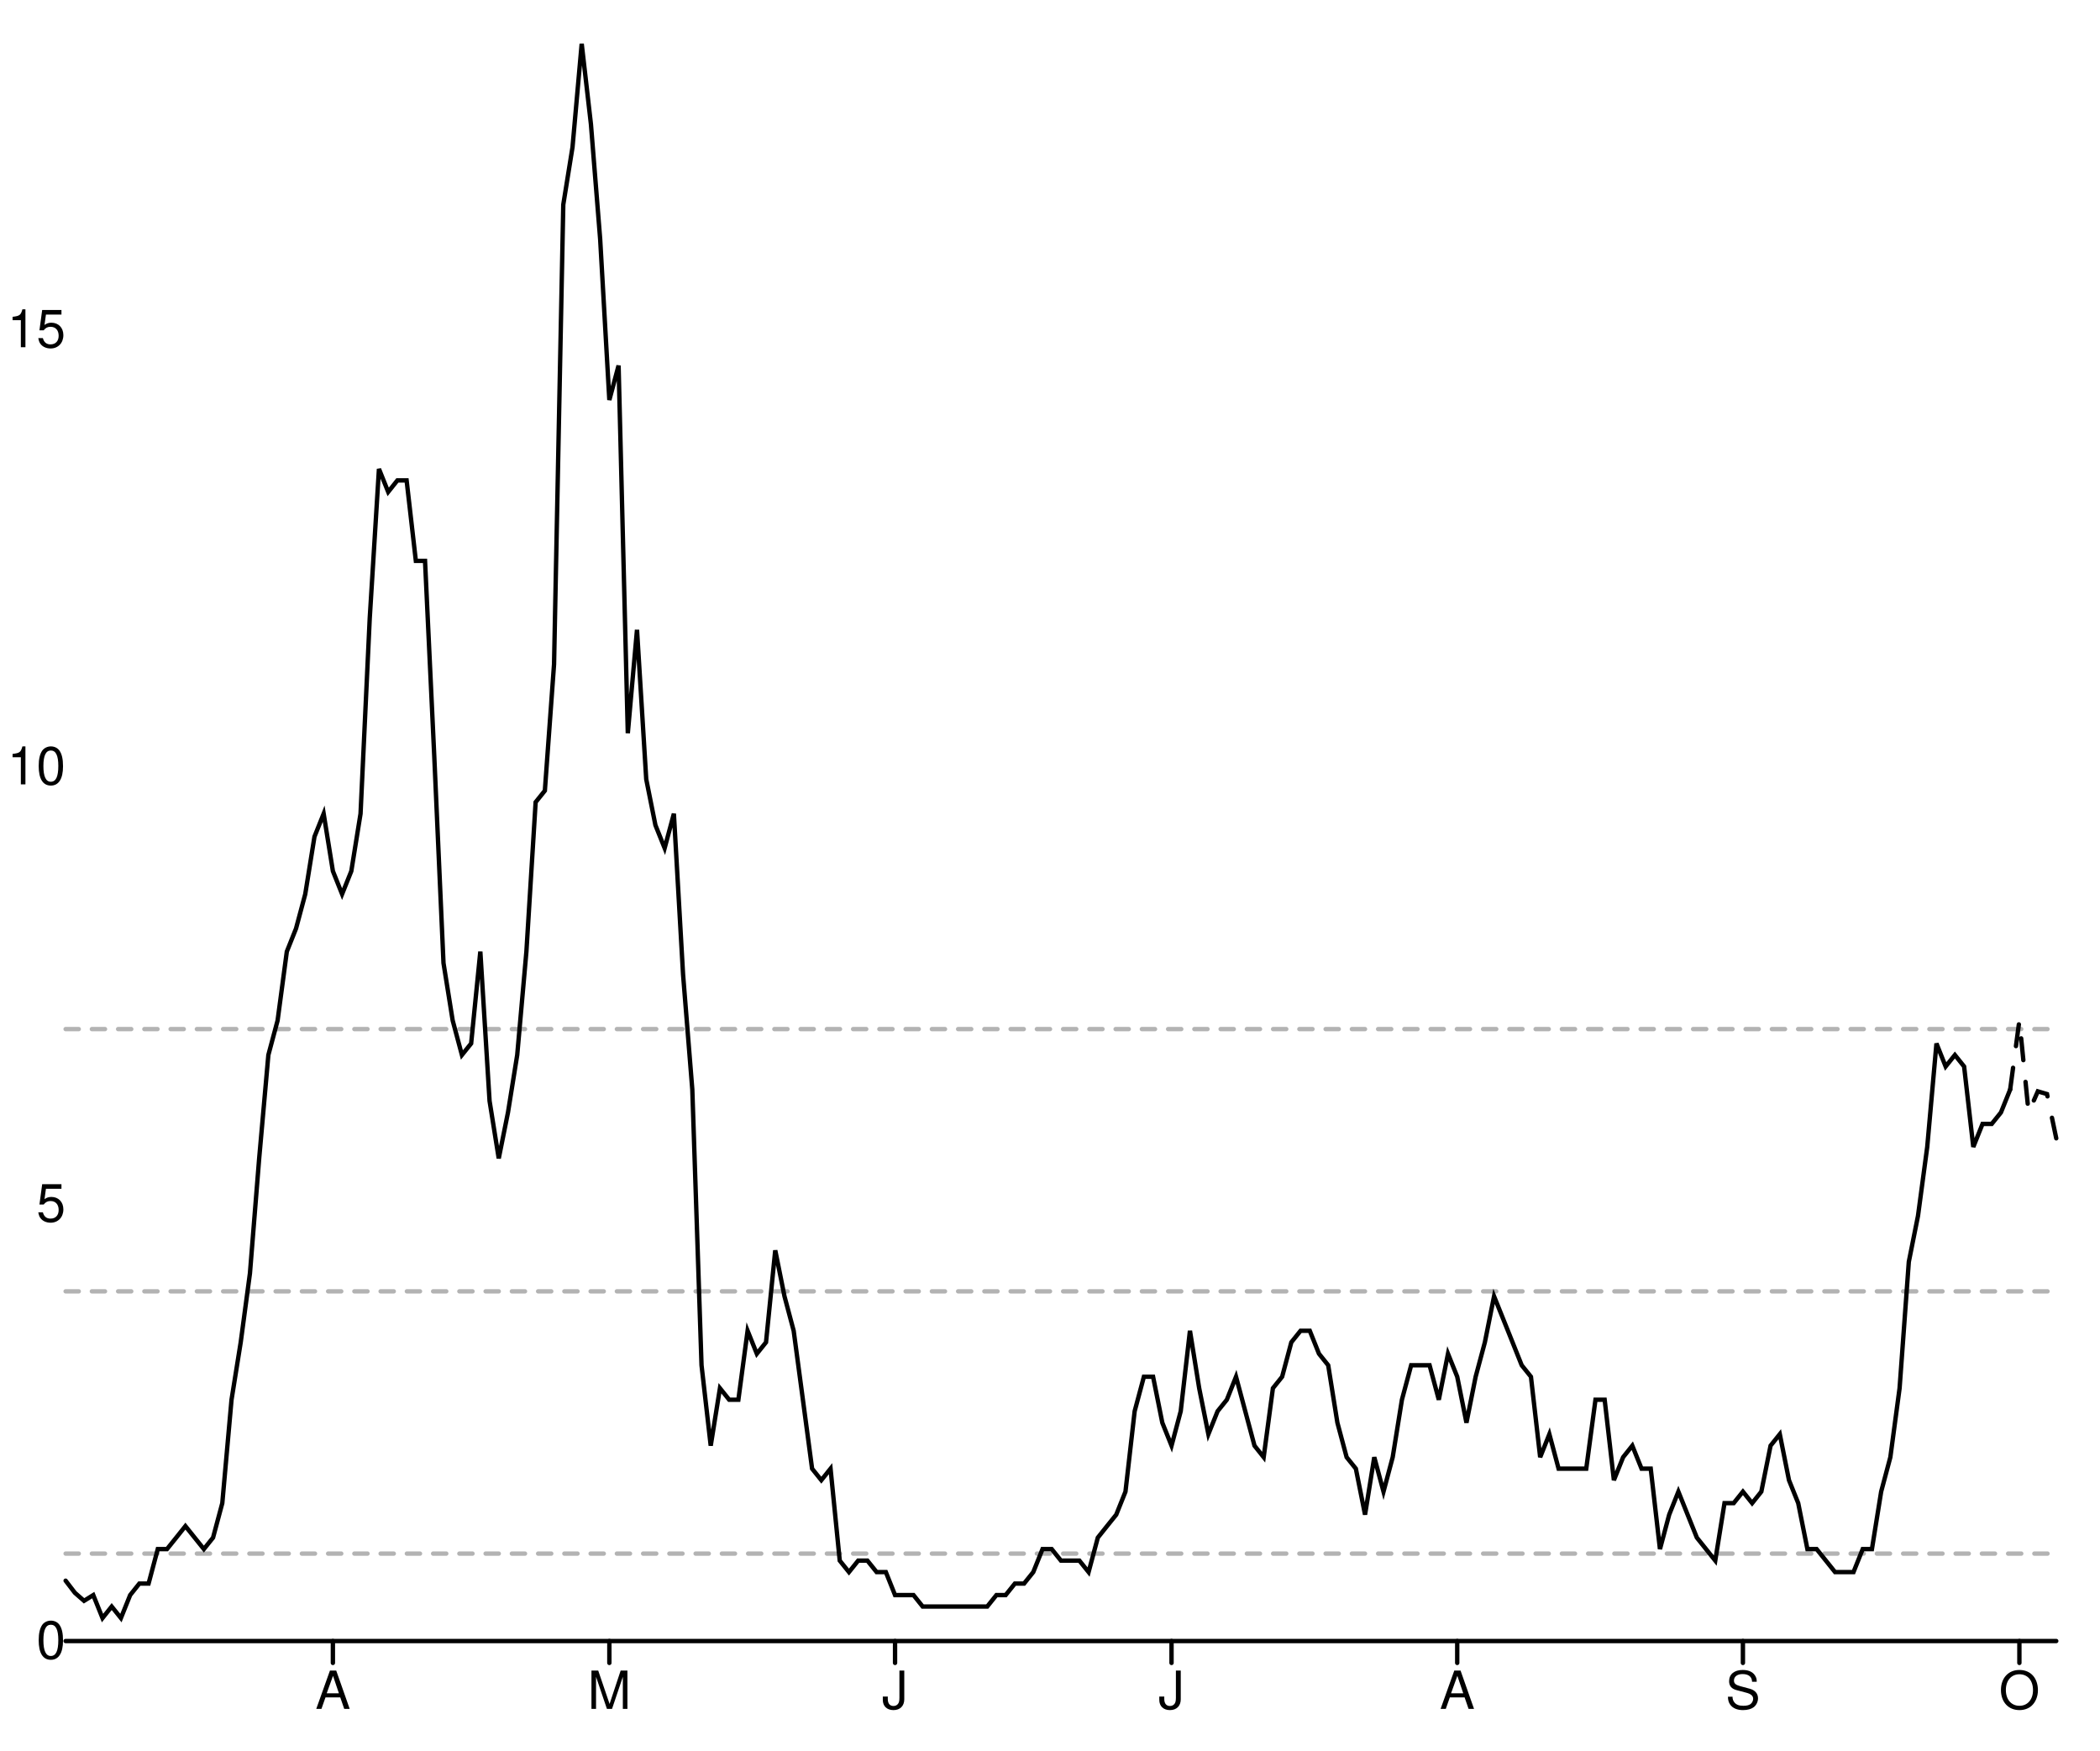
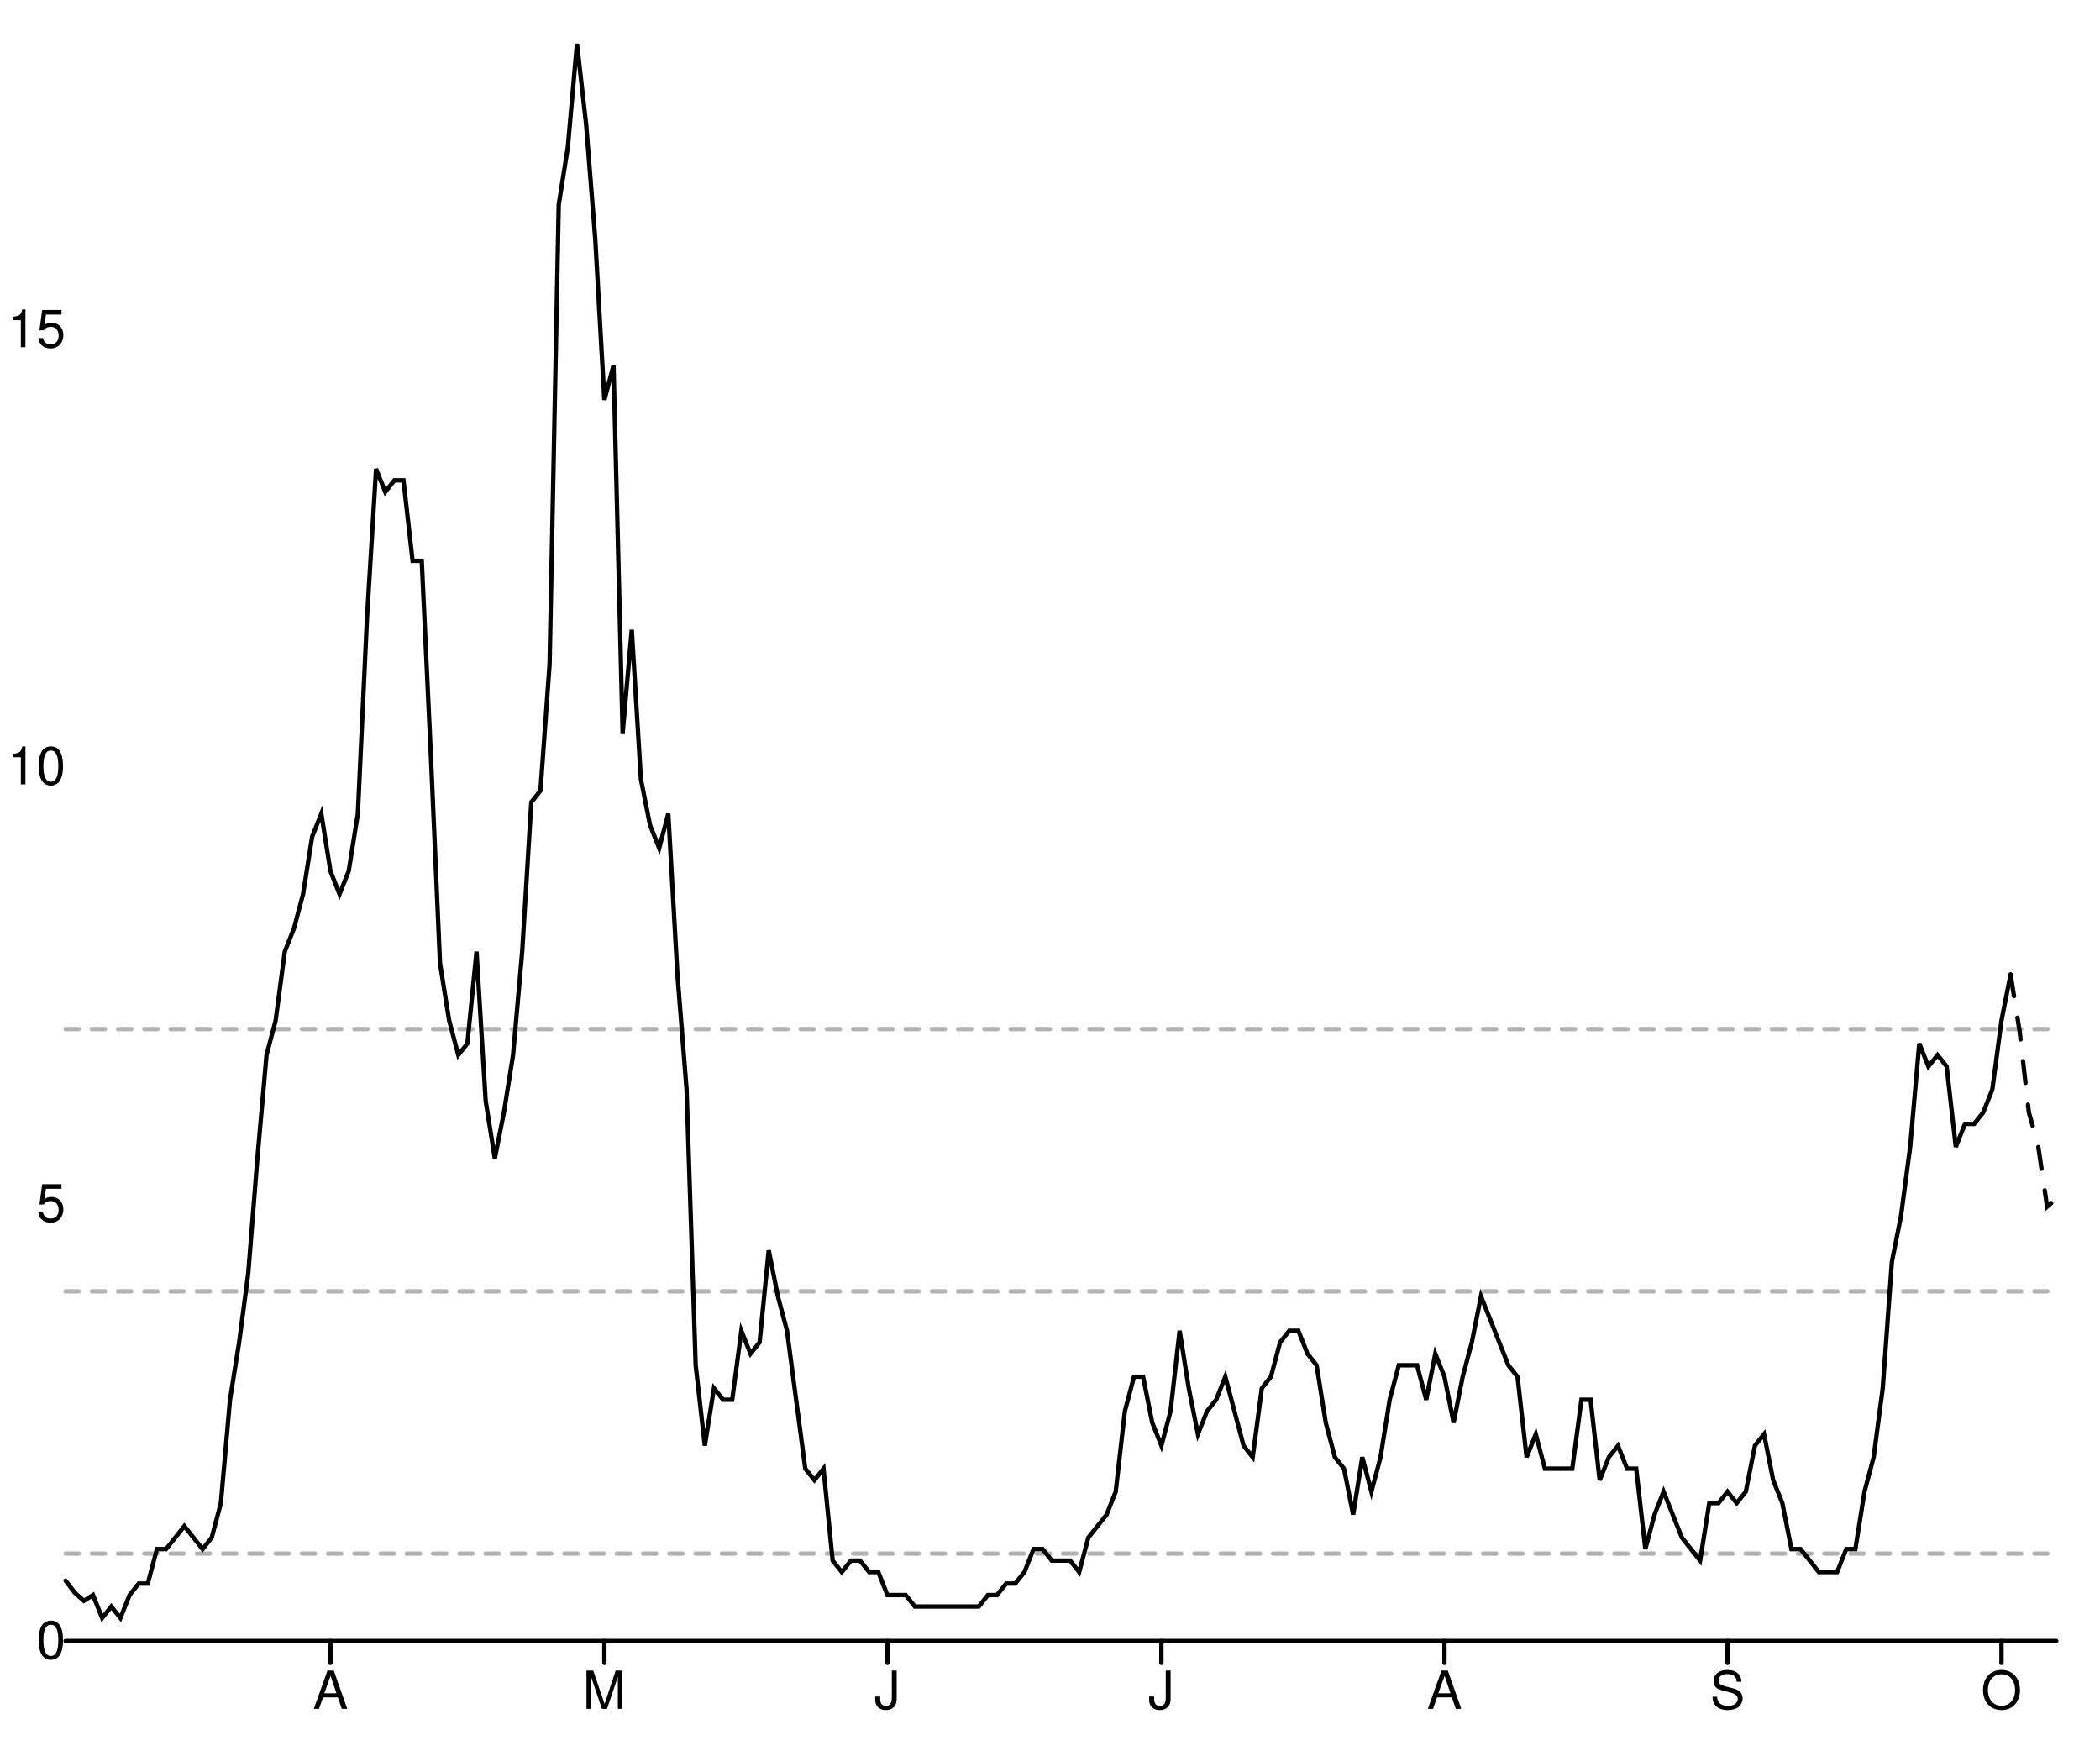
<svg xmlns="http://www.w3.org/2000/svg" width="480" height="400" viewBox="0 0 480 400" style="overflow:display" preserveAspectRatio="xMinYMin meet" overflow="visible">
  <defs>
    <style>
	.data-series path.line { fill-opacity: 0; stroke: black; }
	.data-series path.line.dotted { stroke-dasharray: 12 20 }
	.data-series circle { display: none; }
	.data-series:hover path.line, .data-series.on path.line { stroke-width: 1; }
	.data-series:hover circle, .data-series.on circle { display: inline; }
	.data-series circle:hover, .data-series circle.on { r: 1px!important; }
	.graph-grid { font-family: "Helvetica Neue",Helvetica,Arial,"Lucida Grande",sans-serif; }
	.graph-grid line { stroke: black; stroke-width: 1; stroke-linecap: round; }
	.graph-grid.graph-grid-x text { text-anchor: middle; dominant-baseline: hanging; transform: translateY(10px); }
	.graph-grid.graph-grid-y text { text-anchor: end; dominant-baseline: middle; transform: translateX(-10px); }
	</style>
  </defs>
  <g class="graph-grid graph-grid-y">
-     <line x1="15" y1="375" x2="470" y2="375" data-left="15" />
+     <line x1="15.00" y1="375.00" x2="470.00" y2="375.00" data-left="15" />
    <text x="25" y="375" text-anchor="end">0</text>
    <text x="25" y="275.114" text-anchor="end">5</text>
    <text x="25" y="175.228" text-anchor="end">10</text>
    <text x="25" y="75.343" text-anchor="end">15</text>
    <text style="text-anchor:middle;dominant-baseline:hanging;font-weight:bold;transform: translateY(192.5px) rotate(-90deg);" />
  </g>
  <g class="graph-grid graph-grid-x">
-     <line class="tick" x1="76.088" y1="375" x2="76.088" y2="380" />
-     <text x="76.088" y="375" text-anchor="middle">A</text>
-     <line class="tick" x1="139.282" y1="375" x2="139.282" y2="380" />
-     <text x="139.282" y="375" text-anchor="middle">M</text>
-     <line class="tick" x1="204.583" y1="375" x2="204.583" y2="380" />
-     <text x="204.583" y="375" text-anchor="middle">J</text>
-     <line class="tick" x1="267.778" y1="375" x2="267.778" y2="380" />
-     <text x="267.778" y="375" text-anchor="middle">J</text>
-     <line class="tick" x1="333.079" y1="375" x2="333.079" y2="380" />
-     <text x="333.079" y="375" text-anchor="middle">A</text>
-     <line class="tick" x1="398.38" y1="375" x2="398.38" y2="380" />
-     <text x="398.38" y="375" text-anchor="middle">S</text>
-     <line class="tick" x1="461.574" y1="375" x2="461.574" y2="380" />
-     <text x="461.574" y="375" text-anchor="middle">O</text>
+     <line class="tick" x1="75.53" y1="375.00" x2="75.53" y2="380.00" />
+     <text x="75.528" y="375" text-anchor="middle">A</text>
+     <line class="tick" x1="138.14" y1="375.00" x2="138.14" y2="380.00" />
+     <text x="138.142" y="375" text-anchor="middle">M</text>
+     <line class="tick" x1="202.84" y1="375.00" x2="202.84" y2="380.00" />
+     <text x="202.844" y="375" text-anchor="middle">J</text>
+     <line class="tick" x1="265.46" y1="375.00" x2="265.46" y2="380.00" />
+     <text x="265.459" y="375" text-anchor="middle">J</text>
+     <line class="tick" x1="330.16" y1="375.00" x2="330.16" y2="380.00" />
+     <text x="330.161" y="375" text-anchor="middle">A</text>
+     <line class="tick" x1="394.86" y1="375.00" x2="394.86" y2="380.00" />
+     <text x="394.862" y="375" text-anchor="middle">S</text>
+     <line class="tick" x1="457.48" y1="375.00" x2="457.48" y2="380.00" />
+     <text x="457.477" y="375" text-anchor="middle">O</text>
    <text style="text-anchor:middle;dominant-baseline:hanging;font-weight:bold;transform: translateY(192.5px) rotate(-90deg);" />
  </g>
  <g data-series="widespread" class="data-series">
    <path d="M 15.00,235.16L 470.00,235.16" id="E07000028-level-0" class="line" stroke-width="1" stroke-linecap="round" stroke-dasharray="3,3" fill-opacity="0.3" opacity="0.3" />
  </g>
  <g data-series="substantial" class="data-series">
    <path d="M 15.00,295.09L 470.00,295.09" id="E07000028-level-1" class="line" stroke-width="1" stroke-linecap="round" stroke-dasharray="3,3" fill-opacity="0.3" opacity="0.3" />
  </g>
  <g data-series="moderate" class="data-series">
    <path d="M 15.00,355.02L 470.00,355.02" id="E07000028-level-2" class="line" stroke-width="1" stroke-linecap="round" stroke-dasharray="3,3" fill-opacity="0.3" opacity="0.3" />
  </g>
  <g data-series="new-cases" class="data-series">
-     <path d="M 15.00,361.21L 17.11,363.97L 19.21,365.81L 21.32,364.50L 23.43,369.75L 25.53,367.12L 27.64,369.75L 29.75,364.50L 31.85,361.87L 33.96,361.87L 36.06,353.99L 38.17,353.99L 40.28,351.37L 42.38,348.74L 44.49,351.37L 46.60,353.99L 48.70,351.37L 50.81,343.49L 52.92,319.86L 55.02,306.73L 57.13,290.97L 59.24,264.71L 61.34,241.08L 63.45,233.20L 65.56,217.45L 67.66,212.19L 69.77,204.32L 71.88,191.19L 73.98,185.94L 76.09,199.06L 78.19,204.32L 80.30,199.06L 82.41,185.94L 84.51,141.29L 86.62,107.16L 88.73,112.41L 90.83,109.78L 92.94,109.78L 95.05,128.17L 97.15,128.17L 99.26,172.81L 101.37,220.07L 103.47,233.20L 105.58,241.08L 107.69,238.45L 109.79,217.45L 111.90,251.58L 114.00,264.71L 116.11,254.21L 118.22,241.08L 120.32,217.45L 122.43,183.31L 124.54,180.68L 126.64,151.80L 128.75,46.76L 130.86,33.63L 132.96,10.00L 135.07,28.38L 137.18,54.64L 139.28,91.40L 141.39,83.53L 143.50,167.55L 145.60,143.92L 147.71,178.06L 149.81,188.56L 151.92,193.81L 154.03,185.94L 156.13,222.70L 158.24,248.96L 160.35,311.98L 162.45,330.36L 164.56,317.23L 166.67,319.86L 168.77,319.86L 170.88,304.10L 172.99,309.35L 175.09,306.73L 177.20,285.72L 179.31,296.22L 181.41,304.10L 183.52,319.86L 185.62,335.61L 187.73,338.24L 189.84,335.61L 191.94,356.62L 194.05,359.24L 196.16,356.62L 198.26,356.62L 200.37,359.24L 202.48,359.24L 204.58,364.50L 206.69,364.50L 208.80,364.50L 210.90,367.12L 213.01,367.12L 215.12,367.12L 217.22,367.12L 219.33,367.12L 221.44,367.12L 223.54,367.12L 225.65,367.12L 227.75,364.50L 229.86,364.50L 231.97,361.87L 234.07,361.87L 236.18,359.24L 238.29,353.99L 240.39,353.99L 242.50,356.62L 244.61,356.62L 246.71,356.62L 248.82,359.24L 250.93,351.37L 253.03,348.74L 255.14,346.12L 257.25,340.86L 259.35,322.48L 261.46,314.60L 263.56,314.60L 265.67,325.11L 267.78,330.36L 269.88,322.48L 271.99,304.10L 274.10,317.23L 276.20,327.73L 278.31,322.48L 280.42,319.86L 282.52,314.60L 284.63,322.48L 286.74,330.36L 288.84,332.99L 290.95,317.23L 293.06,314.60L 295.16,306.73L 297.27,304.10L 299.38,304.10L 301.48,309.35L 303.59,311.98L 305.69,325.11L 307.80,332.99L 309.91,335.61L 312.01,346.12L 314.12,332.99L 316.23,340.86L 318.33,332.99L 320.44,319.86L 322.55,311.98L 324.65,311.98L 326.76,311.98L 328.87,319.86L 330.97,309.35L 333.08,314.60L 335.19,325.11L 337.29,314.60L 339.40,306.73L 341.50,296.22L 343.61,301.47L 345.72,306.73L 347.82,311.98L 349.93,314.60L 352.04,332.99L 354.14,327.73L 356.25,335.61L 358.36,335.61L 360.46,335.61L 362.57,335.61L 364.68,319.86L 366.78,319.86L 368.89,338.24L 371.00,332.99L 373.10,330.36L 375.21,335.61L 377.31,335.61L 379.42,353.99L 381.53,346.12L 383.63,340.86L 385.74,346.12L 387.85,351.37L 389.95,353.99L 392.06,356.62L 394.17,343.49L 396.27,343.49L 398.38,340.86L 400.49,343.49L 402.59,340.86L 404.70,330.36L 406.81,327.73L 408.91,338.24L 411.02,343.49L 413.12,353.99L 415.23,353.99L 417.34,356.62L 419.44,359.24L 421.55,359.24L 423.66,359.24L 425.76,353.99L 427.87,353.99L 429.98,340.86L 432.08,332.99L 434.19,317.23L 436.30,288.35L 438.40,277.84L 440.51,262.09L 442.62,238.45L 444.72,243.71L 446.83,241.08L 448.94,243.71L 451.04,262.09L 453.15,256.83L 455.25,256.83L 457.36,254.21L 459.47,248.96" id="New cases" class="line" stroke-width="1" stroke-linecap="round" />
+     <path d="M 15.00,361.21L 17.09,363.97L 19.17,365.81L 21.26,364.50L 23.35,369.75L 25.44,367.12L 27.52,369.75L 29.61,364.50L 31.70,361.87L 33.78,361.87L 35.87,353.99L 37.96,353.99L 40.05,351.37L 42.13,348.74L 44.22,351.37L 46.31,353.99L 48.39,351.37L 50.48,343.49L 52.57,319.86L 54.66,306.73L 56.74,290.97L 58.83,264.71L 60.92,241.08L 63.00,233.20L 65.09,217.45L 67.18,212.19L 69.27,204.32L 71.35,191.19L 73.44,185.94L 75.53,199.06L 77.61,204.32L 79.70,199.06L 81.79,185.94L 83.88,141.29L 85.96,107.16L 88.05,112.41L 90.14,109.78L 92.22,109.78L 94.31,128.17L 96.40,128.17L 98.49,172.81L 100.57,220.07L 102.66,233.20L 104.75,241.08L 106.83,238.45L 108.92,217.45L 111.01,251.58L 113.10,264.71L 115.18,254.21L 117.27,241.08L 119.36,217.45L 121.44,183.31L 123.53,180.68L 125.62,151.80L 127.71,46.76L 129.79,33.63L 131.88,10.00L 133.97,28.38L 136.06,54.64L 138.14,91.40L 140.23,83.53L 142.32,167.55L 144.40,143.92L 146.49,178.06L 148.58,188.56L 150.67,193.81L 152.75,185.94L 154.84,222.70L 156.93,248.96L 159.01,311.98L 161.10,330.36L 163.19,317.23L 165.28,319.86L 167.36,319.86L 169.45,304.10L 171.54,309.35L 173.62,306.73L 175.71,285.72L 177.80,296.22L 179.89,304.10L 181.97,319.86L 184.06,335.61L 186.15,338.24L 188.23,335.61L 190.32,356.62L 192.41,359.24L 194.50,356.62L 196.58,356.62L 198.67,359.24L 200.76,359.24L 202.84,364.50L 204.93,364.50L 207.02,364.50L 209.11,367.12L 211.19,367.12L 213.28,367.12L 215.37,367.12L 217.45,367.12L 219.54,367.12L 221.63,367.12L 223.72,367.12L 225.80,364.50L 227.89,364.50L 229.98,361.87L 232.06,361.87L 234.15,359.24L 236.24,353.99L 238.33,353.99L 240.41,356.62L 242.50,356.62L 244.59,356.62L 246.67,359.24L 248.76,351.37L 250.85,348.74L 252.94,346.12L 255.02,340.86L 257.11,322.48L 259.20,314.60L 261.28,314.60L 263.37,325.11L 265.46,330.36L 267.55,322.48L 269.63,304.10L 271.72,317.23L 273.81,327.73L 275.89,322.48L 277.98,319.86L 280.07,314.60L 282.16,322.48L 284.24,330.36L 286.33,332.99L 288.42,317.23L 290.50,314.60L 292.59,306.73L 294.68,304.10L 296.77,304.10L 298.85,309.35L 300.94,311.98L 303.03,325.11L 305.11,332.99L 307.20,335.61L 309.29,346.12L 311.38,332.99L 313.46,340.86L 315.55,332.99L 317.64,319.86L 319.72,311.98L 321.81,311.98L 323.90,311.98L 325.99,319.86L 328.07,309.35L 330.16,314.60L 332.25,325.11L 334.33,314.60L 336.42,306.73L 338.51,296.22L 340.60,301.47L 342.68,306.73L 344.77,311.98L 346.86,314.60L 348.94,332.99L 351.03,327.73L 353.12,335.61L 355.21,335.61L 357.29,335.61L 359.38,335.61L 361.47,319.86L 363.56,319.86L 365.64,338.24L 367.73,332.99L 369.82,330.36L 371.90,335.61L 373.99,335.61L 376.08,353.99L 378.17,346.12L 380.25,340.86L 382.34,346.12L 384.43,351.37L 386.51,353.99L 388.60,356.62L 390.69,343.49L 392.78,343.49L 394.86,340.86L 396.95,343.49L 399.04,340.86L 401.12,330.36L 403.21,327.73L 405.30,338.24L 407.39,343.49L 409.47,353.99L 411.56,353.99L 413.65,356.62L 415.73,359.24L 417.82,359.24L 419.91,359.24L 422.00,353.99L 424.08,353.99L 426.17,340.86L 428.26,332.99L 430.34,317.23L 432.43,288.35L 434.52,277.84L 436.61,262.09L 438.69,238.45L 440.78,243.71L 442.87,241.08L 444.95,243.71L 447.04,262.09L 449.13,256.83L 451.22,256.83L 453.30,254.21L 455.39,248.96L 457.48,233.20L 459.56,222.70" id="New cases" class="line" stroke-width="1" stroke-linecap="round" />
  </g>
  <g data-series="recent-cases" class="data-series">
-     <path d="M 459.47,248.96L 461.57,233.20L 463.68,254.21L 465.79,249.39L 467.89,250.01L 470.00,260.12" id="Recent cases" class="line" stroke-width="1" stroke-linecap="round" stroke-dasharray="5,5" />
+     <path d="M 459.56,222.70L 461.65,235.83L 463.74,254.21L 465.83,261.65L 467.91,275.74L 470.00,273.90" id="Recent cases" class="line" stroke-width="1" stroke-linecap="round" stroke-dasharray="5,5" />
  </g>
</svg>
